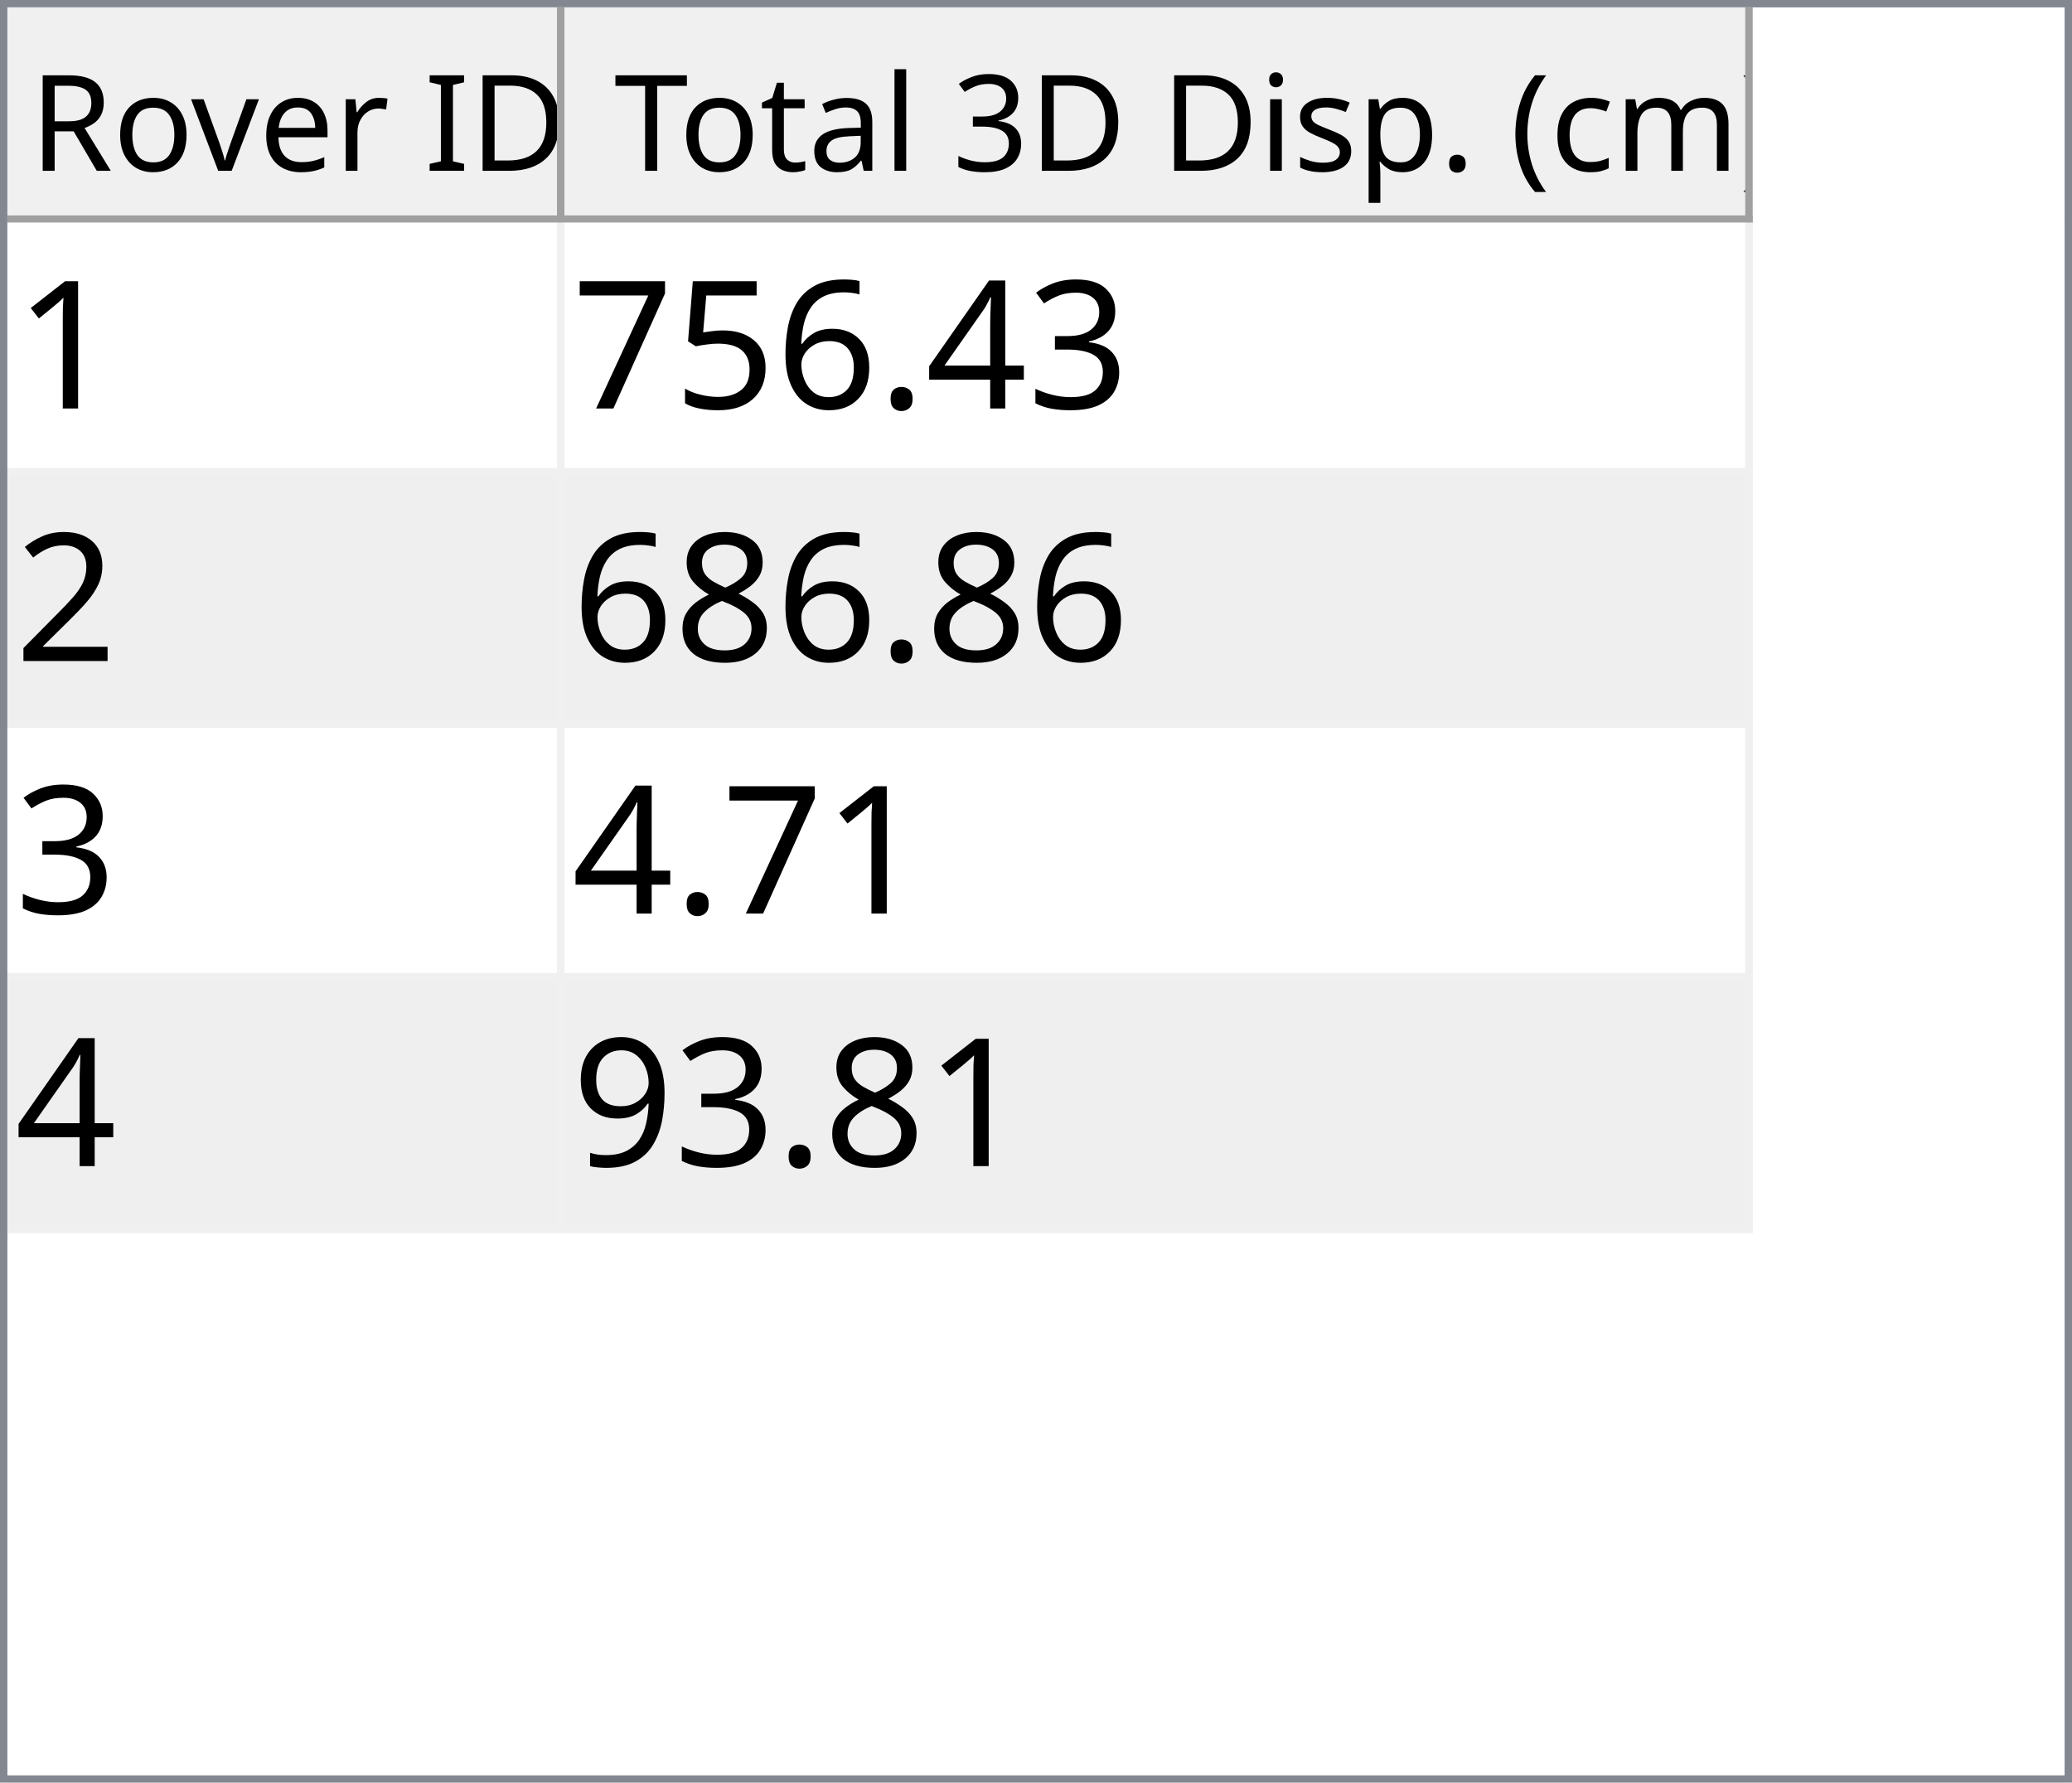
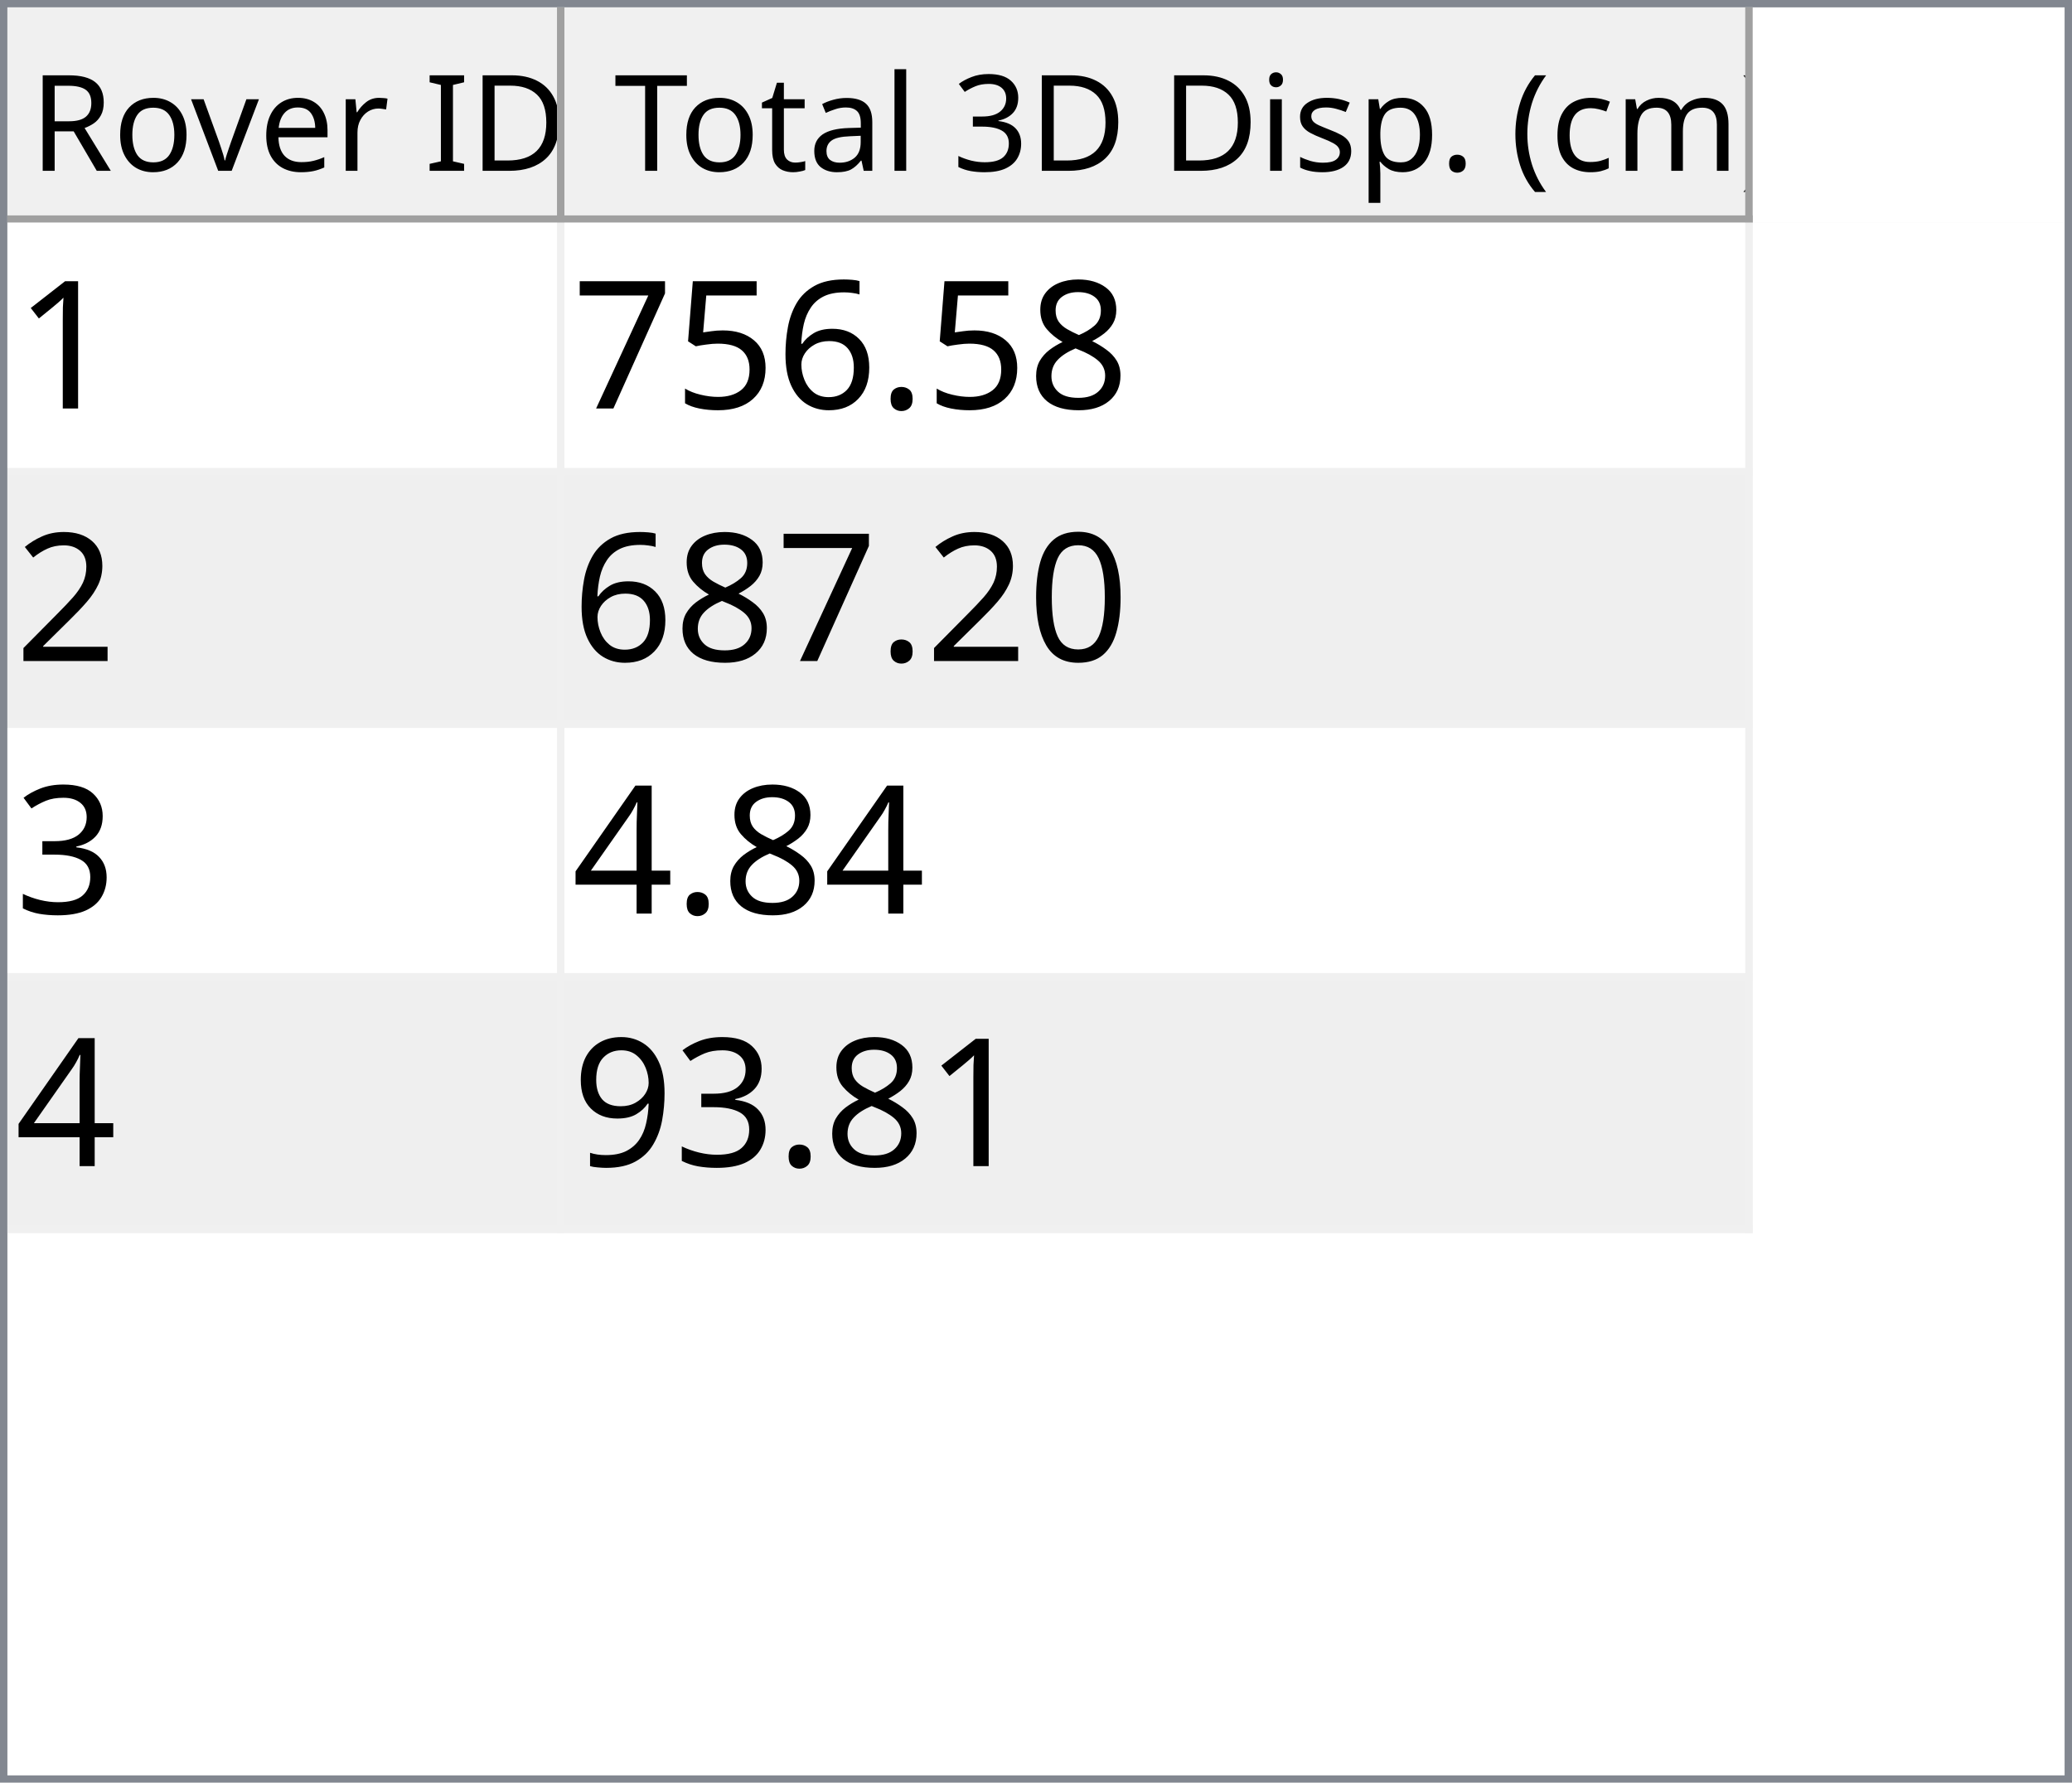
<svg xmlns="http://www.w3.org/2000/svg" style="fill-opacity:1; color-rendering:auto; color-interpolation:auto; text-rendering:auto; stroke:black; stroke-linecap:square; stroke-miterlimit:10; shape-rendering:auto; stroke-opacity:1; fill:black; stroke-dasharray:none; font-weight:normal; stroke-width:1; font-family:'Dialog'; font-style:normal; stroke-linejoin:miter; font-size:12px; stroke-dashoffset:0; image-rendering:auto;" width="279" height="240">
  <defs id="genericDefs" />
  <g>
    <defs id="defs1">
      <clipPath clipPathUnits="userSpaceOnUse" id="clipPath1">
        <path d="M0 0 L279 0 L279 240 L0 240 L0 0 Z" />
      </clipPath>
      <clipPath clipPathUnits="userSpaceOnUse" id="clipPath2">
        <path d="M0 0 L0 240 L279 240 L279 0 Z" />
      </clipPath>
      <clipPath clipPathUnits="userSpaceOnUse" id="clipPath3">
        <path d="M0 0 L0 29 L277 29 L277 0 Z" />
      </clipPath>
      <clipPath clipPathUnits="userSpaceOnUse" id="clipPath4">
        <path d="M0 0 L0 29 L75 29 L75 0 Z" />
      </clipPath>
      <clipPath clipPathUnits="userSpaceOnUse" id="clipPath5">
        <path d="M1 1 L1 28 L74 28 L74 1 Z" />
      </clipPath>
      <clipPath clipPathUnits="userSpaceOnUse" id="clipPath6">
        <path d="M0 0 L0 27 L73 27 L73 0 Z" />
      </clipPath>
      <clipPath clipPathUnits="userSpaceOnUse" id="clipPath7">
        <path d="M-0.5 -0.5 L-0.5 28.5 L74.5 28.5 L74.5 -0.5 Z" />
      </clipPath>
      <clipPath clipPathUnits="userSpaceOnUse" id="clipPath8">
        <path d="M0 0 L0 29 L160 29 L160 0 Z" />
      </clipPath>
      <clipPath clipPathUnits="userSpaceOnUse" id="clipPath9">
        <path d="M1 1 L1 28 L159 28 L159 1 Z" />
      </clipPath>
      <clipPath clipPathUnits="userSpaceOnUse" id="clipPath10">
        <path d="M0 0 L0 27 L158 27 L158 0 Z" />
      </clipPath>
      <clipPath clipPathUnits="userSpaceOnUse" id="clipPath11">
        <path d="M-0.5 -0.5 L-0.5 28.5 L159.5 28.5 L159.5 -0.5 Z" />
      </clipPath>
      <clipPath clipPathUnits="userSpaceOnUse" id="clipPath12">
        <path d="M0 0 L0 209 L277 209 L277 0 Z" />
      </clipPath>
      <clipPath clipPathUnits="userSpaceOnUse" id="clipPath13">
        <path d="M0 0 L0 136 L235 136 L235 0 Z" />
      </clipPath>
      <clipPath clipPathUnits="userSpaceOnUse" id="clipPath14">
        <path d="M-0.5 -0.5 L-0.5 135.5 L234.5 135.5 L234.5 -0.5 Z" />
      </clipPath>
      <clipPath clipPathUnits="userSpaceOnUse" id="clipPath15">
        <path d="M0 0 L0 33 L74 33 L74 0 Z" />
      </clipPath>
      <clipPath clipPathUnits="userSpaceOnUse" id="clipPath16">
        <path d="M0 0 L0 33 L159 33 L159 0 Z" />
      </clipPath>
      <font horiz-adv-x="64.551" id="font1">
        <font-face ascent="107.91" descent="25.098" units-per-em="100" style="font-style:normal; font-family:Segoe UI; font-weight:normal;" />
        <missing-glyph horiz-adv-x="64.551" d="M8.109 0 L8.109 68.266 L56.453 68.266 L56.453 0 L8.109 0 ZM15.328 7.234 L49.219 7.234 L49.219 61.031 L15.328 61.031 L15.328 7.234 Z" />
        <glyph unicode="D" horiz-adv-x="70.117" d="M9.188 0 L9.188 70.016 L28.516 70.016 Q65.531 70.016 65.531 35.891 Q65.531 19.672 55.25 9.836 Q44.969 0 27.734 0 L9.188 0 ZM17.391 62.594 L17.391 7.422 L27.828 7.422 Q41.609 7.422 49.273 14.797 Q56.938 22.172 56.938 35.688 Q56.938 62.594 28.328 62.594 L17.391 62.594 Z" />
        <glyph unicode="I" horiz-adv-x="26.611" d="M17.391 0 L9.188 0 L9.188 70.016 L17.391 70.016 L17.391 0 Z" />
        <glyph unicode=" " horiz-adv-x="27.393" d="" />
        <glyph unicode="r" horiz-adv-x="34.766" d="M34.188 41.891 Q32.078 43.5 28.125 43.5 Q23 43.5 19.555 38.672 Q16.109 33.844 16.109 25.484 L16.109 0 L8.109 0 L8.109 50 L16.109 50 L16.109 39.703 L16.312 39.703 Q18.016 44.969 21.531 47.922 Q25.047 50.875 29.391 50.875 Q32.516 50.875 34.188 50.203 L34.188 41.891 Z" />
        <glyph unicode="e" horiz-adv-x="52.295" d="M48.297 23 L12.984 23 Q13.188 14.656 17.484 10.109 Q21.781 5.562 29.297 5.562 Q37.75 5.562 44.828 11.141 L44.828 3.609 Q38.234 -1.172 27.391 -1.172 Q16.797 -1.172 10.742 5.641 Q4.688 12.453 4.688 24.812 Q4.688 36.469 11.305 43.82 Q17.922 51.172 27.734 51.172 Q37.547 51.172 42.922 44.828 Q48.297 38.484 48.297 27.203 L48.297 23 ZM40.094 29.781 Q40.047 36.719 36.75 40.578 Q33.453 44.438 27.594 44.438 Q21.922 44.438 17.969 40.383 Q14.016 36.328 13.094 29.781 L40.094 29.781 Z" />
        <glyph unicode="v" horiz-adv-x="47.9" d="M47.406 50 L27.484 0 L19.625 0 L0.688 50 L9.469 50 L22.172 13.672 Q23.578 9.672 23.922 6.688 L24.125 6.688 Q24.609 10.453 25.688 13.484 L38.969 50 L47.406 50 Z" />
        <glyph unicode="o" horiz-adv-x="58.594" d="M29 -1.172 Q17.922 -1.172 11.305 5.836 Q4.688 12.844 4.688 24.422 Q4.688 37.016 11.57 44.094 Q18.453 51.172 30.172 51.172 Q41.359 51.172 47.633 44.289 Q53.906 37.406 53.906 25.203 Q53.906 13.234 47.141 6.031 Q40.375 -1.172 29 -1.172 ZM29.594 44.438 Q21.875 44.438 17.383 39.188 Q12.891 33.938 12.891 24.703 Q12.891 15.828 17.43 10.695 Q21.969 5.562 29.594 5.562 Q37.359 5.562 41.531 10.594 Q45.703 15.625 45.703 24.906 Q45.703 34.281 41.531 39.359 Q37.359 44.438 29.594 44.438 Z" />
        <glyph unicode="R" horiz-adv-x="59.814" d="M59.375 0 L49.609 0 L37.891 19.625 Q36.281 22.359 34.766 24.289 Q33.25 26.219 31.664 27.438 Q30.078 28.656 28.25 29.219 Q26.422 29.781 24.125 29.781 L17.391 29.781 L17.391 0 L9.188 0 L9.188 70.016 L30.078 70.016 Q34.672 70.016 38.555 68.867 Q42.438 67.719 45.289 65.375 Q48.141 63.031 49.758 59.547 Q51.375 56.062 51.375 51.375 Q51.375 47.703 50.273 44.656 Q49.172 41.609 47.148 39.211 Q45.125 36.812 42.266 35.133 Q39.406 33.453 35.844 32.516 L35.844 32.328 Q37.594 31.547 38.891 30.547 Q40.188 29.547 41.359 28.18 Q42.531 26.812 43.68 25.078 Q44.828 23.344 46.234 21.047 L59.375 0 ZM17.391 62.594 L17.391 37.203 L28.516 37.203 Q31.594 37.203 34.203 38.133 Q36.812 39.062 38.719 40.797 Q40.625 42.531 41.703 45.047 Q42.781 47.562 42.781 50.688 Q42.781 56.297 39.141 59.445 Q35.5 62.594 28.609 62.594 L17.391 62.594 Z" />
        <glyph unicode=")" horiz-adv-x="30.176" d="M8.297 -15.922 L1.172 -15.922 Q16.406 2.344 16.406 26.812 Q16.406 51.469 1.078 70.016 L8.297 70.016 Q23.531 52.156 23.531 26.703 Q23.531 1.375 8.297 -15.922 Z" />
        <glyph unicode="m" horiz-adv-x="86.133" d="M79.109 0 L71.094 0 L71.094 28.719 Q71.094 37.016 68.531 40.727 Q65.969 44.438 59.906 44.438 Q54.781 44.438 51.195 39.75 Q47.609 35.062 47.609 28.516 L47.609 0 L39.594 0 L39.594 29.688 Q39.594 44.438 28.219 44.438 Q22.953 44.438 19.531 40.016 Q16.109 35.594 16.109 28.516 L16.109 0 L8.109 0 L8.109 50 L16.109 50 L16.109 42.094 L16.312 42.094 Q21.625 51.172 31.844 51.172 Q36.969 51.172 40.773 48.312 Q44.578 45.453 46 40.828 Q51.562 51.172 62.594 51.172 Q79.109 51.172 79.109 30.812 L79.109 0 Z" />
        <glyph unicode="c" horiz-adv-x="46.191" d="M42.188 2.297 Q36.422 -1.172 28.516 -1.172 Q17.828 -1.172 11.258 5.789 Q4.688 12.75 4.688 23.828 Q4.688 36.188 11.766 43.68 Q18.844 51.172 30.672 51.172 Q37.25 51.172 42.281 48.734 L42.281 40.531 Q36.719 44.438 30.375 44.438 Q22.703 44.438 17.797 38.945 Q12.891 33.453 12.891 24.516 Q12.891 15.719 17.508 10.641 Q22.125 5.562 29.891 5.562 Q36.422 5.562 42.188 9.906 L42.188 2.297 Z" />
        <glyph unicode="(" horiz-adv-x="30.176" d="M29.109 -15.922 L21.969 -15.922 Q6.844 1.375 6.844 26.703 Q6.844 52.156 21.969 70.016 L29.203 70.016 Q13.875 51.469 13.875 26.812 Q13.875 2.344 29.109 -15.922 Z" />
        <glyph unicode="." horiz-adv-x="21.68" d="M10.891 -1.078 Q8.641 -1.078 7.055 0.539 Q5.469 2.156 5.469 4.391 Q5.469 6.641 7.055 8.273 Q8.641 9.906 10.891 9.906 Q13.188 9.906 14.797 8.273 Q16.406 6.641 16.406 4.391 Q16.406 2.156 14.797 0.539 Q13.188 -1.078 10.891 -1.078 Z" />
        <glyph unicode="p" horiz-adv-x="58.789" d="M16.312 7.234 L16.109 7.234 L16.109 -23 L8.109 -23 L8.109 50 L16.109 50 L16.109 41.219 L16.312 41.219 Q22.219 51.172 33.594 51.172 Q43.266 51.172 48.688 44.461 Q54.109 37.75 54.109 26.469 Q54.109 13.922 48 6.375 Q41.891 -1.172 31.297 -1.172 Q21.578 -1.172 16.312 7.234 ZM16.109 27.391 L16.109 20.406 Q16.109 14.203 20.141 9.883 Q24.172 5.562 30.375 5.562 Q37.641 5.562 41.773 11.133 Q45.906 16.703 45.906 26.609 Q45.906 34.969 42.047 39.703 Q38.188 44.438 31.594 44.438 Q24.609 44.438 20.359 39.578 Q16.109 34.719 16.109 27.391 Z" />
        <glyph unicode="s" horiz-adv-x="42.432" d="M5.078 1.812 L5.078 10.406 Q11.625 5.562 19.484 5.562 Q30.031 5.562 30.031 12.594 Q30.031 14.594 29.125 15.992 Q28.219 17.391 26.68 18.461 Q25.141 19.531 23.07 20.383 Q21 21.234 18.609 22.172 Q15.281 23.484 12.766 24.828 Q10.25 26.172 8.57 27.859 Q6.891 29.547 6.031 31.695 Q5.172 33.844 5.172 36.719 Q5.172 40.234 6.789 42.945 Q8.406 45.656 11.086 47.484 Q13.766 49.312 17.211 50.242 Q20.656 51.172 24.312 51.172 Q30.812 51.172 35.938 48.922 L35.938 40.828 Q30.422 44.438 23.25 44.438 Q21 44.438 19.195 43.922 Q17.391 43.406 16.094 42.477 Q14.797 41.547 14.086 40.258 Q13.375 38.969 13.375 37.406 Q13.375 35.453 14.086 34.133 Q14.797 32.812 16.164 31.789 Q17.531 30.766 19.484 29.938 Q21.438 29.109 23.922 28.125 Q27.25 26.859 29.883 25.516 Q32.516 24.172 34.375 22.484 Q36.234 20.797 37.234 18.602 Q38.234 16.406 38.234 13.375 Q38.234 9.672 36.602 6.938 Q34.969 4.203 32.234 2.398 Q29.5 0.594 25.93 -0.289 Q22.359 -1.172 18.453 -1.172 Q10.75 -1.172 5.078 1.812 Z" />
        <glyph unicode="i" horiz-adv-x="24.219" d="M12.203 62.703 Q10.062 62.703 8.547 64.164 Q7.031 65.625 7.031 67.875 Q7.031 70.125 8.547 71.609 Q10.062 73.094 12.203 73.094 Q14.406 73.094 15.945 71.609 Q17.484 70.125 17.484 67.875 Q17.484 65.719 15.945 64.211 Q14.406 62.703 12.203 62.703 ZM16.109 0 L8.109 0 L8.109 50 L16.109 50 L16.109 0 Z" />
        <glyph unicode="3" horiz-adv-x="53.906" d="M46.531 19.828 Q46.531 15.094 44.75 11.211 Q42.969 7.328 39.719 4.57 Q36.469 1.812 31.93 0.297 Q27.391 -1.219 21.922 -1.219 Q11.922 -1.219 6 2.594 L6 11.188 Q13.094 5.609 22.219 5.609 Q25.875 5.609 28.828 6.539 Q31.781 7.469 33.906 9.227 Q36.031 10.984 37.18 13.477 Q38.328 15.969 38.328 19.094 Q38.328 32.812 18.797 32.812 L12.984 32.812 L12.984 39.594 L18.5 39.594 Q35.797 39.594 35.797 52.484 Q35.797 64.406 22.609 64.406 Q15.188 64.406 8.688 59.422 L8.688 67.188 Q15.375 71.188 24.609 71.188 Q29 71.188 32.57 69.969 Q36.141 68.75 38.68 66.555 Q41.219 64.359 42.609 61.281 Q44 58.203 44 54.5 Q44 40.672 30.031 36.719 L30.031 36.531 Q33.594 36.141 36.625 34.797 Q39.656 33.453 41.852 31.305 Q44.047 29.156 45.289 26.25 Q46.531 23.344 46.531 19.828 Z" />
        <glyph unicode="l" horiz-adv-x="24.219" d="M16.109 0 L8.109 0 L8.109 74.031 L16.109 74.031 L16.109 0 Z" />
        <glyph unicode="a" horiz-adv-x="50.879" d="M43.891 0 L35.891 0 L35.891 7.812 L35.688 7.812 Q30.469 -1.172 20.312 -1.172 Q12.844 -1.172 8.617 2.781 Q4.391 6.734 4.391 13.281 Q4.391 27.297 20.906 29.594 L35.891 31.688 Q35.891 44.438 25.594 44.438 Q16.547 44.438 9.281 38.281 L9.281 46.484 Q16.656 51.172 26.266 51.172 Q43.891 51.172 43.891 32.516 L43.891 0 ZM35.891 25.297 L23.828 23.641 Q18.266 22.859 15.43 20.875 Q12.594 18.891 12.594 13.875 Q12.594 10.203 15.211 7.883 Q17.828 5.562 22.172 5.562 Q28.125 5.562 32.008 9.742 Q35.891 13.922 35.891 20.312 L35.891 25.297 Z" />
        <glyph unicode="t" horiz-adv-x="33.887" d="M31.297 0.484 Q28.469 -1.078 23.828 -1.078 Q10.688 -1.078 10.688 13.578 L10.688 43.172 L2.094 43.172 L2.094 50 L10.688 50 L10.688 62.203 L18.703 64.797 L18.703 50 L31.297 50 L31.297 43.172 L18.703 43.172 L18.703 14.984 Q18.703 9.969 20.414 7.82 Q22.125 5.672 26.078 5.672 Q29.109 5.672 31.297 7.328 L31.297 0.484 Z" />
        <glyph unicode="T" horiz-adv-x="52.393" d="M50.594 62.594 L30.375 62.594 L30.375 0 L22.172 0 L22.172 62.594 L2 62.594 L2 70.016 L50.594 70.016 L50.594 62.594 Z" />
      </font>
      <font horiz-adv-x="75.0" id="font2">
        <font-face ascent="100.537" descent="21.973" units-per-em="100" style="font-style:normal; font-family:sans-serif; font-weight:normal;" />
        <missing-glyph horiz-adv-x="75.0" d="M12.5 0 L12.5 62.5 L62.5 62.5 L62.5 0 L12.5 0 ZM14.062 1.562 L60.938 1.562 L60.938 60.938 L14.062 60.938 L14.062 1.562 Z" />
        <glyph unicode="1" horiz-adv-x="55.615" d="M37.25 0 L28.469 0 L28.469 56 Q25.297 52.984 20.141 49.953 Q14.984 46.922 10.891 45.406 L10.891 53.906 Q18.266 57.375 23.781 62.305 Q29.297 67.234 31.594 71.875 L37.25 71.875 L37.25 0 Z" />
-         <glyph unicode="3" horiz-adv-x="55.615" d="M4.203 18.891 L12.984 20.062 Q14.5 12.594 18.141 9.297 Q21.781 6 27 6 Q33.203 6 37.477 10.297 Q41.75 14.594 41.75 20.953 Q41.75 27 37.797 30.93 Q33.844 34.859 27.734 34.859 Q25.25 34.859 21.531 33.891 L22.516 41.609 Q23.391 41.5 23.922 41.5 Q29.547 41.5 34.039 44.43 Q38.531 47.359 38.531 53.469 Q38.531 58.297 35.258 61.477 Q31.984 64.656 26.812 64.656 Q21.688 64.656 18.266 61.43 Q14.844 58.203 13.875 51.766 L5.078 53.328 Q6.688 62.156 12.398 67.016 Q18.109 71.875 26.609 71.875 Q32.469 71.875 37.398 69.359 Q42.328 66.844 44.945 62.5 Q47.562 58.156 47.562 53.266 Q47.562 48.641 45.07 44.828 Q42.578 41.016 37.703 38.766 Q44.047 37.312 47.562 32.695 Q51.078 28.078 51.078 21.141 Q51.078 11.766 44.242 5.25 Q37.406 -1.266 26.953 -1.266 Q17.531 -1.266 11.305 4.352 Q5.078 9.969 4.203 18.891 Z" />
-         <glyph unicode="4" horiz-adv-x="55.615" d="M32.328 0 L32.328 17.141 L1.266 17.141 L1.266 25.203 L33.938 71.578 L41.109 71.578 L41.109 25.203 L50.781 25.203 L50.781 17.141 L41.109 17.141 L41.109 0 L32.328 0 ZM32.328 25.203 L32.328 57.469 L9.906 25.203 L32.328 25.203 Z" />
+         <glyph unicode="8" horiz-adv-x="55.615" d="M17.672 38.812 Q12.203 40.828 9.57 44.539 Q6.938 48.25 6.938 53.422 Q6.938 61.234 12.555 66.555 Q18.172 71.875 27.484 71.875 Q36.859 71.875 42.578 66.43 Q48.297 60.984 48.297 53.172 Q48.297 48.188 45.68 44.508 Q43.062 40.828 37.75 38.812 Q44.344 36.672 47.781 31.883 Q51.219 27.094 51.219 20.453 Q51.219 11.281 44.727 5.031 Q38.234 -1.219 27.641 -1.219 Q17.047 -1.219 10.547 5.055 Q4.047 11.328 4.047 20.703 Q4.047 27.688 7.594 32.398 Q11.141 37.109 17.672 38.812 ZM15.922 53.719 Q15.922 48.641 19.195 45.414 Q22.469 42.188 27.688 42.188 Q32.766 42.188 36.016 45.383 Q39.266 48.578 39.266 53.219 Q39.266 58.062 35.914 61.359 Q32.562 64.656 27.594 64.656 Q22.562 64.656 19.242 61.43 Q15.922 58.203 15.922 53.719 ZM13.094 20.656 Q13.094 16.891 14.875 13.375 Q16.656 9.859 20.172 7.93 Q23.688 6 27.734 6 Q34.031 6 38.133 10.055 Q42.234 14.109 42.234 20.359 Q42.234 26.703 38.016 30.859 Q33.797 35.016 27.438 35.016 Q21.234 35.016 17.164 30.914 Q13.094 26.812 13.094 20.656 Z" />
        <glyph unicode="." horiz-adv-x="27.783" d="M9.078 0 L9.078 10.016 L19.094 10.016 L19.094 0 L9.078 0 Z" />
        <glyph unicode="6" horiz-adv-x="55.615" d="M49.75 54.047 L41.016 53.375 Q39.844 58.547 37.703 60.891 Q34.125 64.656 28.906 64.656 Q24.703 64.656 21.531 62.312 Q17.391 59.281 14.992 53.469 Q12.594 47.656 12.5 36.922 Q15.672 41.75 20.266 44.094 Q24.859 46.438 29.891 46.438 Q38.672 46.438 44.852 39.969 Q51.031 33.5 51.031 23.25 Q51.031 16.5 48.125 10.719 Q45.219 4.938 40.141 1.859 Q35.062 -1.219 28.609 -1.219 Q17.625 -1.219 10.695 6.859 Q3.766 14.938 3.766 33.5 Q3.766 54.25 11.422 63.672 Q18.109 71.875 29.438 71.875 Q37.891 71.875 43.289 67.141 Q48.688 62.406 49.75 54.047 ZM13.875 23.188 Q13.875 18.656 15.797 14.508 Q17.719 10.359 21.188 8.18 Q24.656 6 28.469 6 Q34.031 6 38.039 10.492 Q42.047 14.984 42.047 22.703 Q42.047 30.125 38.086 34.398 Q34.125 38.672 28.125 38.672 Q22.172 38.672 18.023 34.398 Q13.875 30.125 13.875 23.188 Z" />
        <glyph unicode="5" horiz-adv-x="55.615" d="M4.156 18.75 L13.375 19.531 Q14.406 12.797 18.141 9.398 Q21.875 6 27.156 6 Q33.5 6 37.891 10.789 Q42.281 15.578 42.281 23.484 Q42.281 31 38.062 35.352 Q33.844 39.703 27 39.703 Q22.75 39.703 19.336 37.773 Q15.922 35.844 13.969 32.766 L5.719 33.844 L12.641 70.609 L48.25 70.609 L48.25 62.203 L19.672 62.203 L15.828 42.969 Q22.266 47.469 29.344 47.469 Q38.719 47.469 45.164 40.969 Q51.609 34.469 51.609 24.266 Q51.609 14.547 45.953 7.469 Q39.062 -1.219 27.156 -1.219 Q17.391 -1.219 11.211 4.25 Q5.031 9.719 4.156 18.75 Z" />
        <glyph unicode="7" horiz-adv-x="55.615" d="M4.734 62.203 L4.734 70.656 L51.078 70.656 L51.078 63.812 Q44.234 56.547 37.523 44.484 Q30.812 32.422 27.156 19.672 Q24.516 10.688 23.781 0 L14.75 0 Q14.891 8.453 18.062 20.414 Q21.234 32.375 27.172 43.484 Q33.109 54.594 39.797 62.203 L4.734 62.203 Z" />
        <glyph unicode="2" horiz-adv-x="55.615" d="M50.344 8.453 L50.344 0 L3.031 0 Q2.938 3.172 4.047 6.109 Q5.859 10.938 9.836 15.625 Q13.812 20.312 21.344 26.469 Q33.016 36.031 37.117 41.625 Q41.219 47.219 41.219 52.203 Q41.219 57.422 37.477 61.008 Q33.734 64.594 27.734 64.594 Q21.391 64.594 17.578 60.789 Q13.766 56.984 13.719 50.25 L4.688 51.172 Q5.609 61.281 11.664 66.578 Q17.719 71.875 27.938 71.875 Q38.234 71.875 44.242 66.164 Q50.25 60.453 50.25 52 Q50.25 47.703 48.492 43.555 Q46.734 39.406 42.656 34.812 Q38.578 30.219 29.109 22.219 Q21.188 15.578 18.945 13.211 Q16.703 10.844 15.234 8.453 L50.344 8.453 Z" />
-         <glyph unicode="8" horiz-adv-x="55.615" d="M17.672 38.812 Q12.203 40.828 9.57 44.539 Q6.938 48.25 6.938 53.422 Q6.938 61.234 12.555 66.555 Q18.172 71.875 27.484 71.875 Q36.859 71.875 42.578 66.43 Q48.297 60.984 48.297 53.172 Q48.297 48.188 45.68 44.508 Q43.062 40.828 37.75 38.812 Q44.344 36.672 47.781 31.883 Q51.219 27.094 51.219 20.453 Q51.219 11.281 44.727 5.031 Q38.234 -1.219 27.641 -1.219 Q17.047 -1.219 10.547 5.055 Q4.047 11.328 4.047 20.703 Q4.047 27.688 7.594 32.398 Q11.141 37.109 17.672 38.812 ZM15.922 53.719 Q15.922 48.641 19.195 45.414 Q22.469 42.188 27.688 42.188 Q32.766 42.188 36.016 45.383 Q39.266 48.578 39.266 53.219 Q39.266 58.062 35.914 61.359 Q32.562 64.656 27.594 64.656 Q22.562 64.656 19.242 61.43 Q15.922 58.203 15.922 53.719 ZM13.094 20.656 Q13.094 16.891 14.875 13.375 Q16.656 9.859 20.172 7.93 Q23.688 6 27.734 6 Q34.031 6 38.133 10.055 Q42.234 14.109 42.234 20.359 Q42.234 26.703 38.016 30.859 Q33.797 35.016 27.438 35.016 Q21.234 35.016 17.164 30.914 Q13.094 26.812 13.094 20.656 Z" />
+         <glyph unicode="0" horiz-adv-x="55.615" d="M4.156 35.297 Q4.156 48 6.766 55.742 Q9.375 63.484 14.523 67.68 Q19.672 71.875 27.484 71.875 Q33.25 71.875 37.594 69.555 Q41.938 67.234 44.773 62.867 Q47.609 58.5 49.219 52.227 Q50.828 45.953 50.828 35.297 Q50.828 22.703 48.242 14.969 Q45.656 7.234 40.508 3.008 Q35.359 -1.219 27.484 -1.219 Q17.141 -1.219 11.234 6.203 Q4.156 15.141 4.156 35.297 ZM13.188 35.297 Q13.188 17.672 17.312 11.836 Q21.438 6 27.484 6 Q33.547 6 37.672 11.859 Q41.797 17.719 41.797 35.297 Q41.797 52.984 37.672 58.789 Q33.547 64.594 27.391 64.594 Q21.344 64.594 17.719 59.469 Q13.188 52.938 13.188 35.297 Z" />
+         <glyph unicode="3" horiz-adv-x="55.615" d="M4.203 18.891 L12.984 20.062 Q14.5 12.594 18.141 9.297 Q21.781 6 27 6 Q33.203 6 37.477 10.297 Q41.75 14.594 41.75 20.953 Q41.75 27 37.797 30.93 Q33.844 34.859 27.734 34.859 Q25.25 34.859 21.531 33.891 L22.516 41.609 Q23.391 41.5 23.922 41.5 Q29.547 41.5 34.039 44.43 Q38.531 47.359 38.531 53.469 Q38.531 58.297 35.258 61.477 Q31.984 64.656 26.812 64.656 Q21.688 64.656 18.266 61.43 Q14.844 58.203 13.875 51.766 L5.078 53.328 Q6.688 62.156 12.398 67.016 Q18.109 71.875 26.609 71.875 Q32.469 71.875 37.398 69.359 Q42.328 66.844 44.945 62.5 Q47.562 58.156 47.562 53.266 Q47.562 48.641 45.07 44.828 Q42.578 41.016 37.703 38.766 Q44.047 37.312 47.562 32.695 Q51.078 28.078 51.078 21.141 Q51.078 11.766 44.242 5.25 Q37.406 -1.266 26.953 -1.266 Q17.531 -1.266 11.305 4.352 Q5.078 9.969 4.203 18.891 Z" />
+         <glyph unicode="4" horiz-adv-x="55.615" d="M32.328 0 L32.328 17.141 L1.266 17.141 L1.266 25.203 L33.938 71.578 L41.109 71.578 L41.109 25.203 L50.781 25.203 L50.781 17.141 L41.109 17.141 L41.109 0 L32.328 0 ZM32.328 25.203 L32.328 57.469 L9.906 25.203 L32.328 25.203 Z" />
        <glyph unicode="9" horiz-adv-x="55.615" d="M5.469 16.547 L13.922 17.328 Q14.984 11.375 18.016 8.688 Q21.047 6 25.781 6 Q29.828 6 32.883 7.859 Q35.938 9.719 37.891 12.82 Q39.844 15.922 41.164 21.195 Q42.484 26.469 42.484 31.938 Q42.484 32.516 42.438 33.688 Q39.797 29.5 35.234 26.883 Q30.672 24.266 25.344 24.266 Q16.453 24.266 10.305 30.711 Q4.156 37.156 4.156 47.703 Q4.156 58.594 10.578 65.234 Q17 71.875 26.656 71.875 Q33.641 71.875 39.43 68.117 Q45.219 64.359 48.219 57.398 Q51.219 50.438 51.219 37.25 Q51.219 23.531 48.242 15.406 Q45.266 7.281 39.383 3.031 Q33.5 -1.219 25.594 -1.219 Q17.188 -1.219 11.867 3.445 Q6.547 8.109 5.469 16.547 ZM41.453 48.141 Q41.453 55.719 37.43 60.156 Q33.406 64.594 27.734 64.594 Q21.875 64.594 17.531 59.812 Q13.188 55.031 13.188 47.406 Q13.188 40.578 17.312 36.305 Q21.438 32.031 27.484 32.031 Q33.594 32.031 37.523 36.305 Q41.453 40.578 41.453 48.141 Z" />
      </font>
    </defs>
    <g style="fill:white; stroke:white;">
      <rect x="0" y="0" width="279" style="clip-path:url(#clipPath1); stroke:none;" height="240" />
    </g>
    <g style="fill:white; text-rendering:optimizeSpeed; color-rendering:optimizeSpeed; image-rendering:optimizeSpeed; shape-rendering:crispEdges; stroke:white; color-interpolation:sRGB;">
      <rect x="0" width="279" height="240" y="0" style="stroke:none;" />
      <path style="stroke:none;" d="M0 240 L279 240 L279 0 L0 0 Z" />
    </g>
    <g style="fill:rgb(240,240,240); font-size:18px; font-family:'Segoe UI'; stroke:rgb(240,240,240);">
      <rect x="0" y="0" width="279" style="clip-path:url(#clipPath2); stroke:none;" height="240" />
    </g>
    <g style="fill:rgb(130,135,144); font-size:18px; font-family:'Segoe UI'; stroke:rgb(130,135,144);">
      <path d="M0 0 L279 0 L279 240 L0 240 L0 0 ZM1 1 L278 1 L278 239 L1 239 L1 1 Z" style="fill-rule:evenodd; clip-path:url(#clipPath2); stroke:none;" />
    </g>
    <g style="fill:white; font-size:18px; font-family:'Segoe UI'; stroke:white;" transform="translate(1,1)">
      <rect x="0" y="0" width="277" style="clip-path:url(#clipPath3); stroke:none;" height="29" />
    </g>
    <g style="fill:rgb(240,240,240); font-size:18px; font-family:'Segoe UI'; stroke:rgb(240,240,240);" transform="translate(1,1)">
      <rect x="0" y="0" width="75" style="clip-path:url(#clipPath4); stroke:none;" height="29" />
    </g>
    <g style="font-family:'Segoe UI'; font-size:18px;" transform="translate(2,2)">
      <text x="2" xml:space="preserve" y="21" style="clip-path:url(#clipPath6); stroke:none;">Rover ID</text>
    </g>
    <g transform="translate(1.5,1.5)" style="fill:rgb(160,160,160); font-size:18px; font-family:'Segoe UI'; stroke:rgb(160,160,160); stroke-linejoin:bevel;">
      <line x1="74" x2="74" y1="0" style="fill:none; clip-path:url(#clipPath7);" y2="28" />
    </g>
    <g transform="matrix(1,0,0,1,1,1) translate(0.5,0.5)" style="fill:rgb(160,160,160); font-size:18px; font-family:'Segoe UI'; stroke:rgb(160,160,160); stroke-linejoin:bevel;">
      <line x1="0" x2="74" y1="28" style="fill:none; clip-path:url(#clipPath7);" y2="28" />
    </g>
    <g style="fill:rgb(240,240,240); font-size:18px; font-family:'Segoe UI'; stroke:rgb(240,240,240);" transform="translate(76,1)">
      <rect x="0" y="0" width="160" style="clip-path:url(#clipPath8); stroke:none;" height="29" />
    </g>
    <g style="font-family:'Segoe UI'; font-size:18px;" transform="translate(77,2)">
      <text x="1" xml:space="preserve" y="21" style="clip-path:url(#clipPath10); stroke:none;"> Total 3D Disp. (cm)</text>
    </g>
    <g transform="translate(76.5,1.5)" style="fill:rgb(160,160,160); font-size:18px; font-family:'Segoe UI'; stroke:rgb(160,160,160); stroke-linejoin:bevel;">
      <line x1="159" x2="159" y1="0" style="fill:none; clip-path:url(#clipPath11);" y2="28" />
    </g>
    <g transform="matrix(1,0,0,1,76,1) translate(0.5,0.5)" style="fill:rgb(160,160,160); font-size:18px; font-family:'Segoe UI'; stroke:rgb(160,160,160); stroke-linejoin:bevel;">
      <line x1="0" x2="159" y1="28" style="fill:none; clip-path:url(#clipPath11);" y2="28" />
    </g>
    <g style="fill:white; font-size:18px; font-family:'Segoe UI'; stroke:white;" transform="translate(1,30)">
      <rect x="0" y="0" width="277" style="clip-path:url(#clipPath12); stroke:none;" height="209" />
    </g>
    <g style="fill:rgb(240,240,240); font-size:24px; font-family:sans-serif; stroke:rgb(240,240,240);" transform="translate(1,30)">
      <rect x="0" y="0" width="235" style="clip-path:url(#clipPath13); stroke:none;" height="136" />
      <line transform="translate(0.5,0.5)" x1="0" x2="234" y1="33" style="clip-path:url(#clipPath14); fill:none; stroke-linejoin:bevel;" y2="33" />
    </g>
    <g transform="matrix(1,0,0,1,1,30) translate(0.5,0.5)" style="fill:rgb(240,240,240); font-size:24px; font-family:sans-serif; stroke:rgb(240,240,240); stroke-linejoin:bevel;">
      <line x1="0" x2="234" y1="67" style="fill:none; clip-path:url(#clipPath14);" y2="67" />
    </g>
    <g transform="matrix(1,0,0,1,1,30) translate(0.5,0.5)" style="fill:rgb(240,240,240); font-size:24px; font-family:sans-serif; stroke:rgb(240,240,240); stroke-linejoin:bevel;">
      <line x1="0" x2="234" y1="101" style="fill:none; clip-path:url(#clipPath14);" y2="101" />
    </g>
    <g transform="matrix(1,0,0,1,1,30) translate(0.5,0.5)" style="fill:rgb(240,240,240); font-size:24px; font-family:sans-serif; stroke:rgb(240,240,240); stroke-linejoin:bevel;">
      <line x1="0" x2="234" y1="135" style="fill:none; clip-path:url(#clipPath14);" y2="135" />
    </g>
    <g transform="matrix(1,0,0,1,1,30) translate(0.5,0.5)" style="fill:rgb(240,240,240); font-size:24px; font-family:sans-serif; stroke:rgb(240,240,240); stroke-linejoin:bevel;">
      <line x1="74" x2="74" y1="0" style="fill:none; clip-path:url(#clipPath14);" y2="135" />
    </g>
    <g transform="matrix(1,0,0,1,1,30) translate(0.5,0.5)" style="fill:rgb(240,240,240); font-size:24px; font-family:sans-serif; stroke:rgb(240,240,240); stroke-linejoin:bevel;">
      <line x1="234" x2="234" y1="0" style="fill:none; clip-path:url(#clipPath14);" y2="135" />
    </g>
    <g style="fill:white; font-size:24px; font-family:sans-serif; stroke:white;" transform="matrix(1,0,0,1,1,30)">
      <rect x="0" y="0" width="74" style="clip-path:url(#clipPath15); stroke:none;" height="33" />
      <text x="1" y="25" style="fill:black; clip-path:url(#clipPath15); stroke:none;" xml:space="preserve">1</text>
    </g>
    <g style="fill:white; font-size:24px; font-family:sans-serif; stroke:white;" transform="matrix(1,0,0,1,1,30) translate(75,0)">
      <rect x="0" y="0" width="159" style="clip-path:url(#clipPath16); stroke:none;" height="33" />
-       <text x="1" y="25" style="fill:black; clip-path:url(#clipPath16); stroke:none;" xml:space="preserve">756.43</text>
+       <text x="1" y="25" style="fill:black; clip-path:url(#clipPath16); stroke:none;" xml:space="preserve">756.58</text>
    </g>
    <g style="fill:rgb(239,239,239); font-size:24px; font-family:sans-serif; stroke:rgb(239,239,239);" transform="matrix(1,0,0,1,1,30) translate(0,34)">
      <rect x="0" y="0" width="74" style="clip-path:url(#clipPath15); stroke:none;" height="33" />
      <text x="1" y="25" style="fill:black; clip-path:url(#clipPath15); stroke:none;" xml:space="preserve">2</text>
    </g>
    <g style="fill:rgb(239,239,239); font-size:24px; font-family:sans-serif; stroke:rgb(239,239,239);" transform="matrix(1,0,0,1,1,30) translate(75,34)">
      <rect x="0" y="0" width="159" style="clip-path:url(#clipPath16); stroke:none;" height="33" />
-       <text x="1" y="25" style="fill:black; clip-path:url(#clipPath16); stroke:none;" xml:space="preserve">686.86</text>
+       <text x="1" y="25" style="fill:black; clip-path:url(#clipPath16); stroke:none;" xml:space="preserve">687.20</text>
    </g>
    <g style="fill:white; font-size:24px; font-family:sans-serif; stroke:white;" transform="matrix(1,0,0,1,1,30) translate(0,68)">
      <rect x="0" y="0" width="74" style="clip-path:url(#clipPath15); stroke:none;" height="33" />
      <text x="1" y="25" style="fill:black; clip-path:url(#clipPath15); stroke:none;" xml:space="preserve">3</text>
    </g>
    <g style="fill:white; font-size:24px; font-family:sans-serif; stroke:white;" transform="matrix(1,0,0,1,1,30) translate(75,68)">
      <rect x="0" y="0" width="159" style="clip-path:url(#clipPath16); stroke:none;" height="33" />
-       <text x="1" y="25" style="fill:black; clip-path:url(#clipPath16); stroke:none;" xml:space="preserve">4.71</text>
+       <text x="1" y="25" style="fill:black; clip-path:url(#clipPath16); stroke:none;" xml:space="preserve">4.84</text>
    </g>
    <g style="fill:rgb(239,239,239); font-size:24px; font-family:sans-serif; stroke:rgb(239,239,239);" transform="matrix(1,0,0,1,1,30) translate(0,102)">
      <rect x="0" y="0" width="74" style="clip-path:url(#clipPath15); stroke:none;" height="33" />
      <text x="1" y="25" style="fill:black; clip-path:url(#clipPath15); stroke:none;" xml:space="preserve">4</text>
    </g>
    <g style="fill:rgb(239,239,239); font-size:24px; font-family:sans-serif; stroke:rgb(239,239,239);" transform="matrix(1,0,0,1,1,30) translate(75,102)">
      <rect x="0" y="0" width="159" style="clip-path:url(#clipPath16); stroke:none;" height="33" />
      <text x="1" y="25" style="fill:black; clip-path:url(#clipPath16); stroke:none;" xml:space="preserve">93.81</text>
    </g>
  </g>
</svg>
